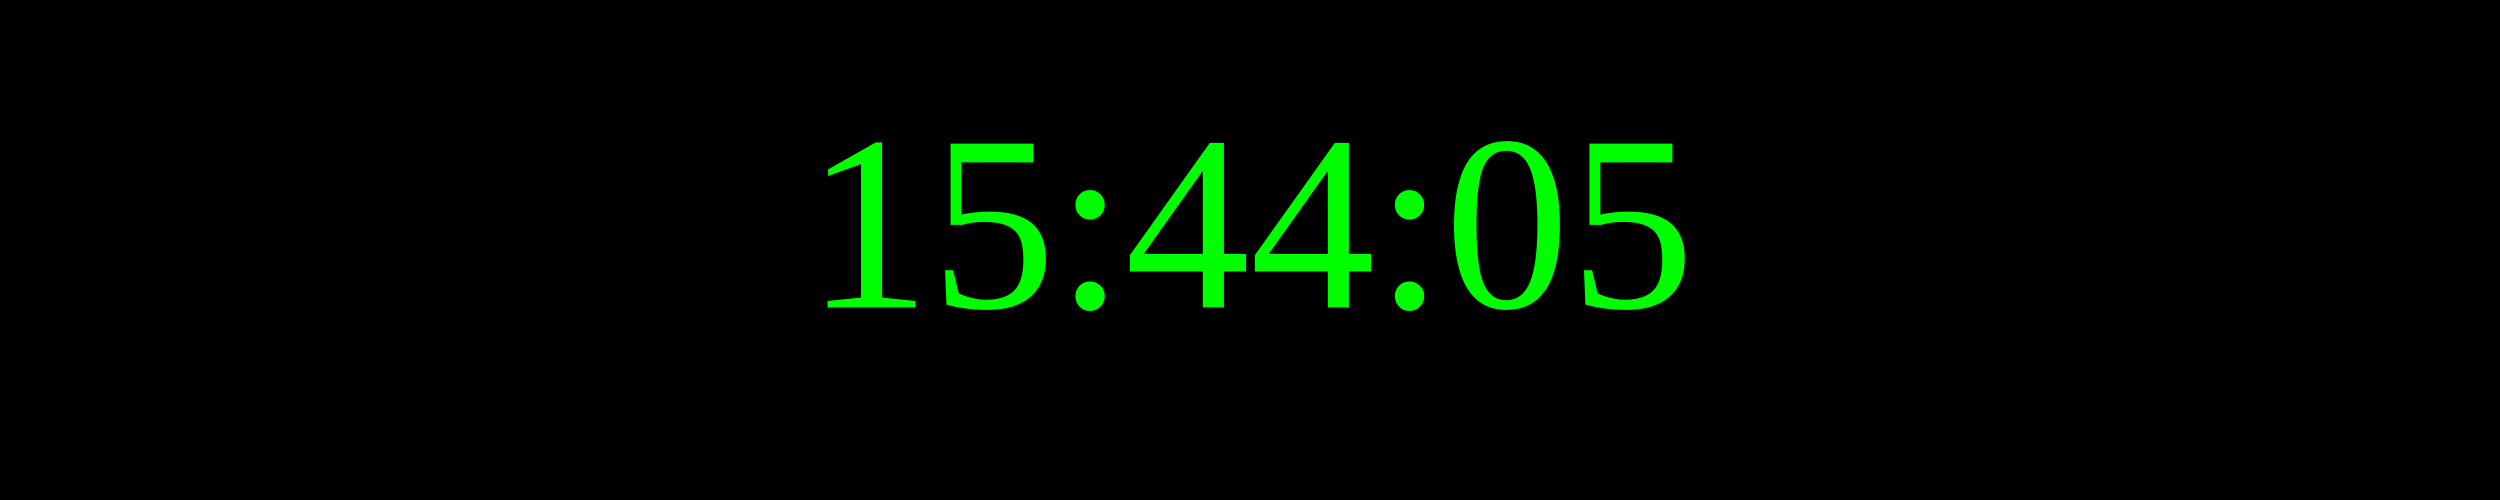
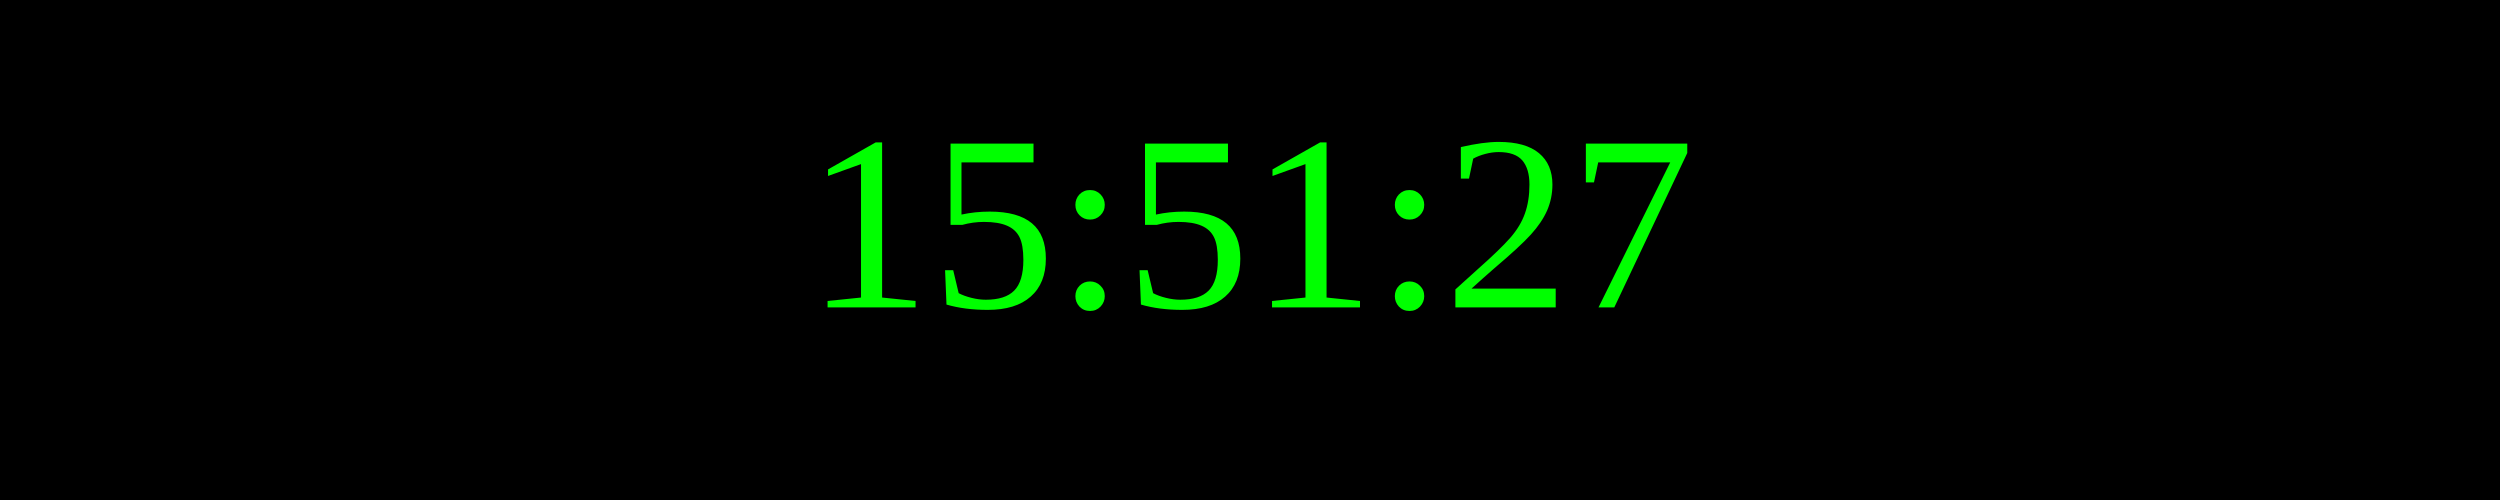
<svg xmlns="http://www.w3.org/2000/svg" width="250" height="50">
  <rect width="100%" height="100%" fill="black" />
  <text x="50%" y="50%" font-size="25" fill="lime" text-anchor="middle" dominant-baseline="middle">
- 15:44:05
+ 15:51:27
</text>
</svg>
